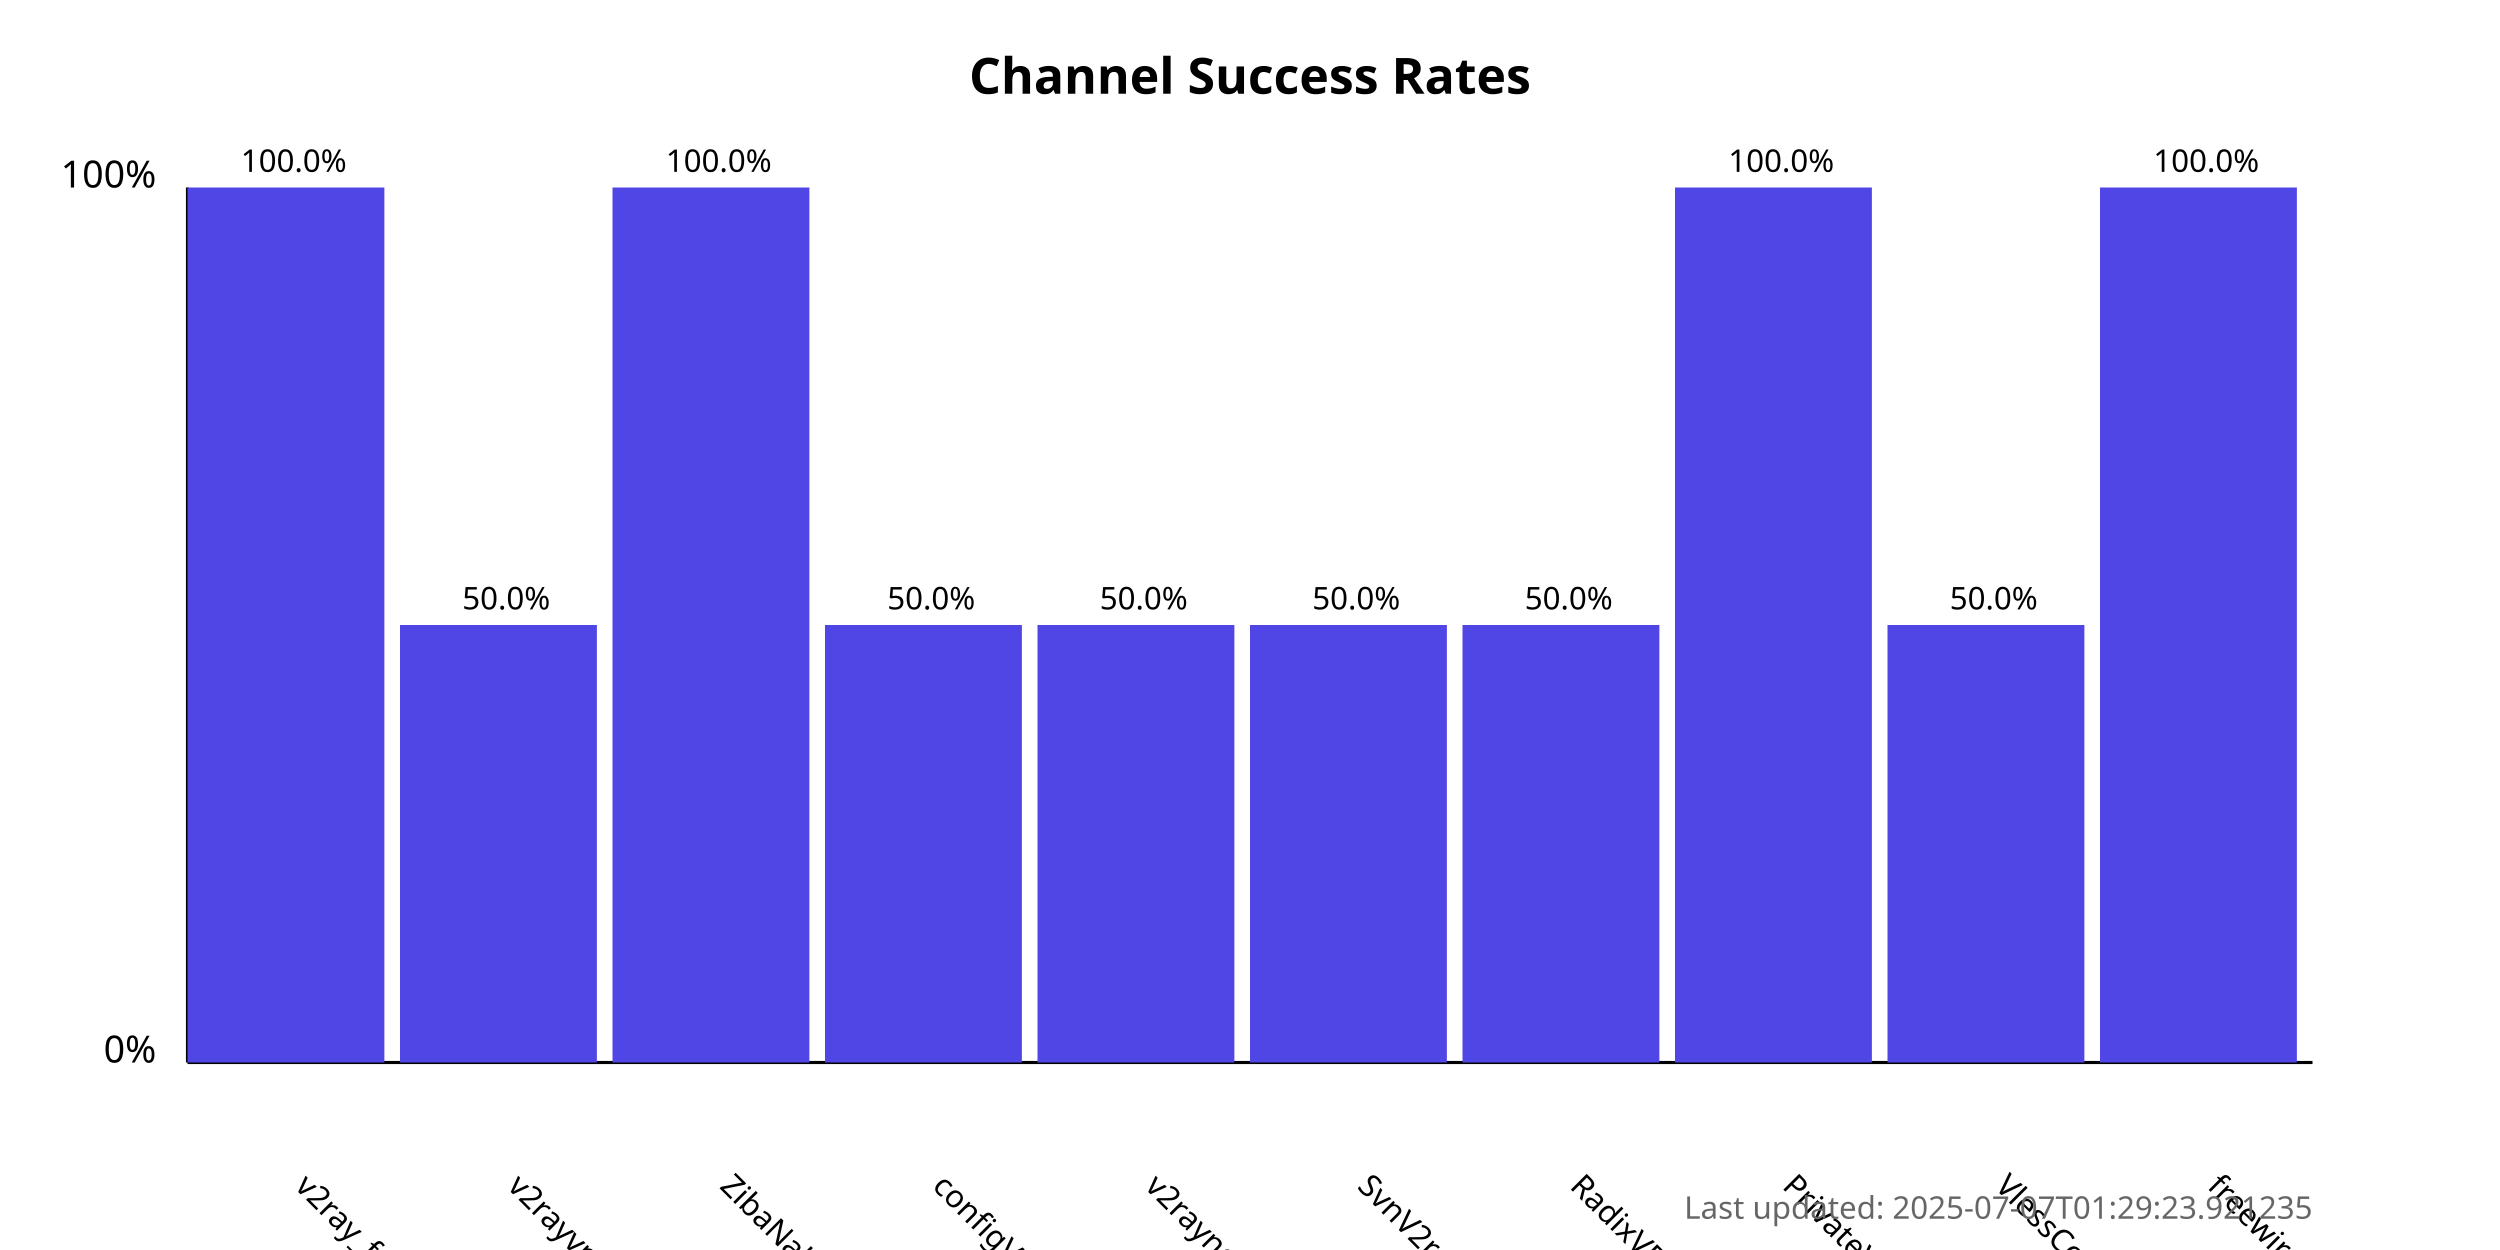
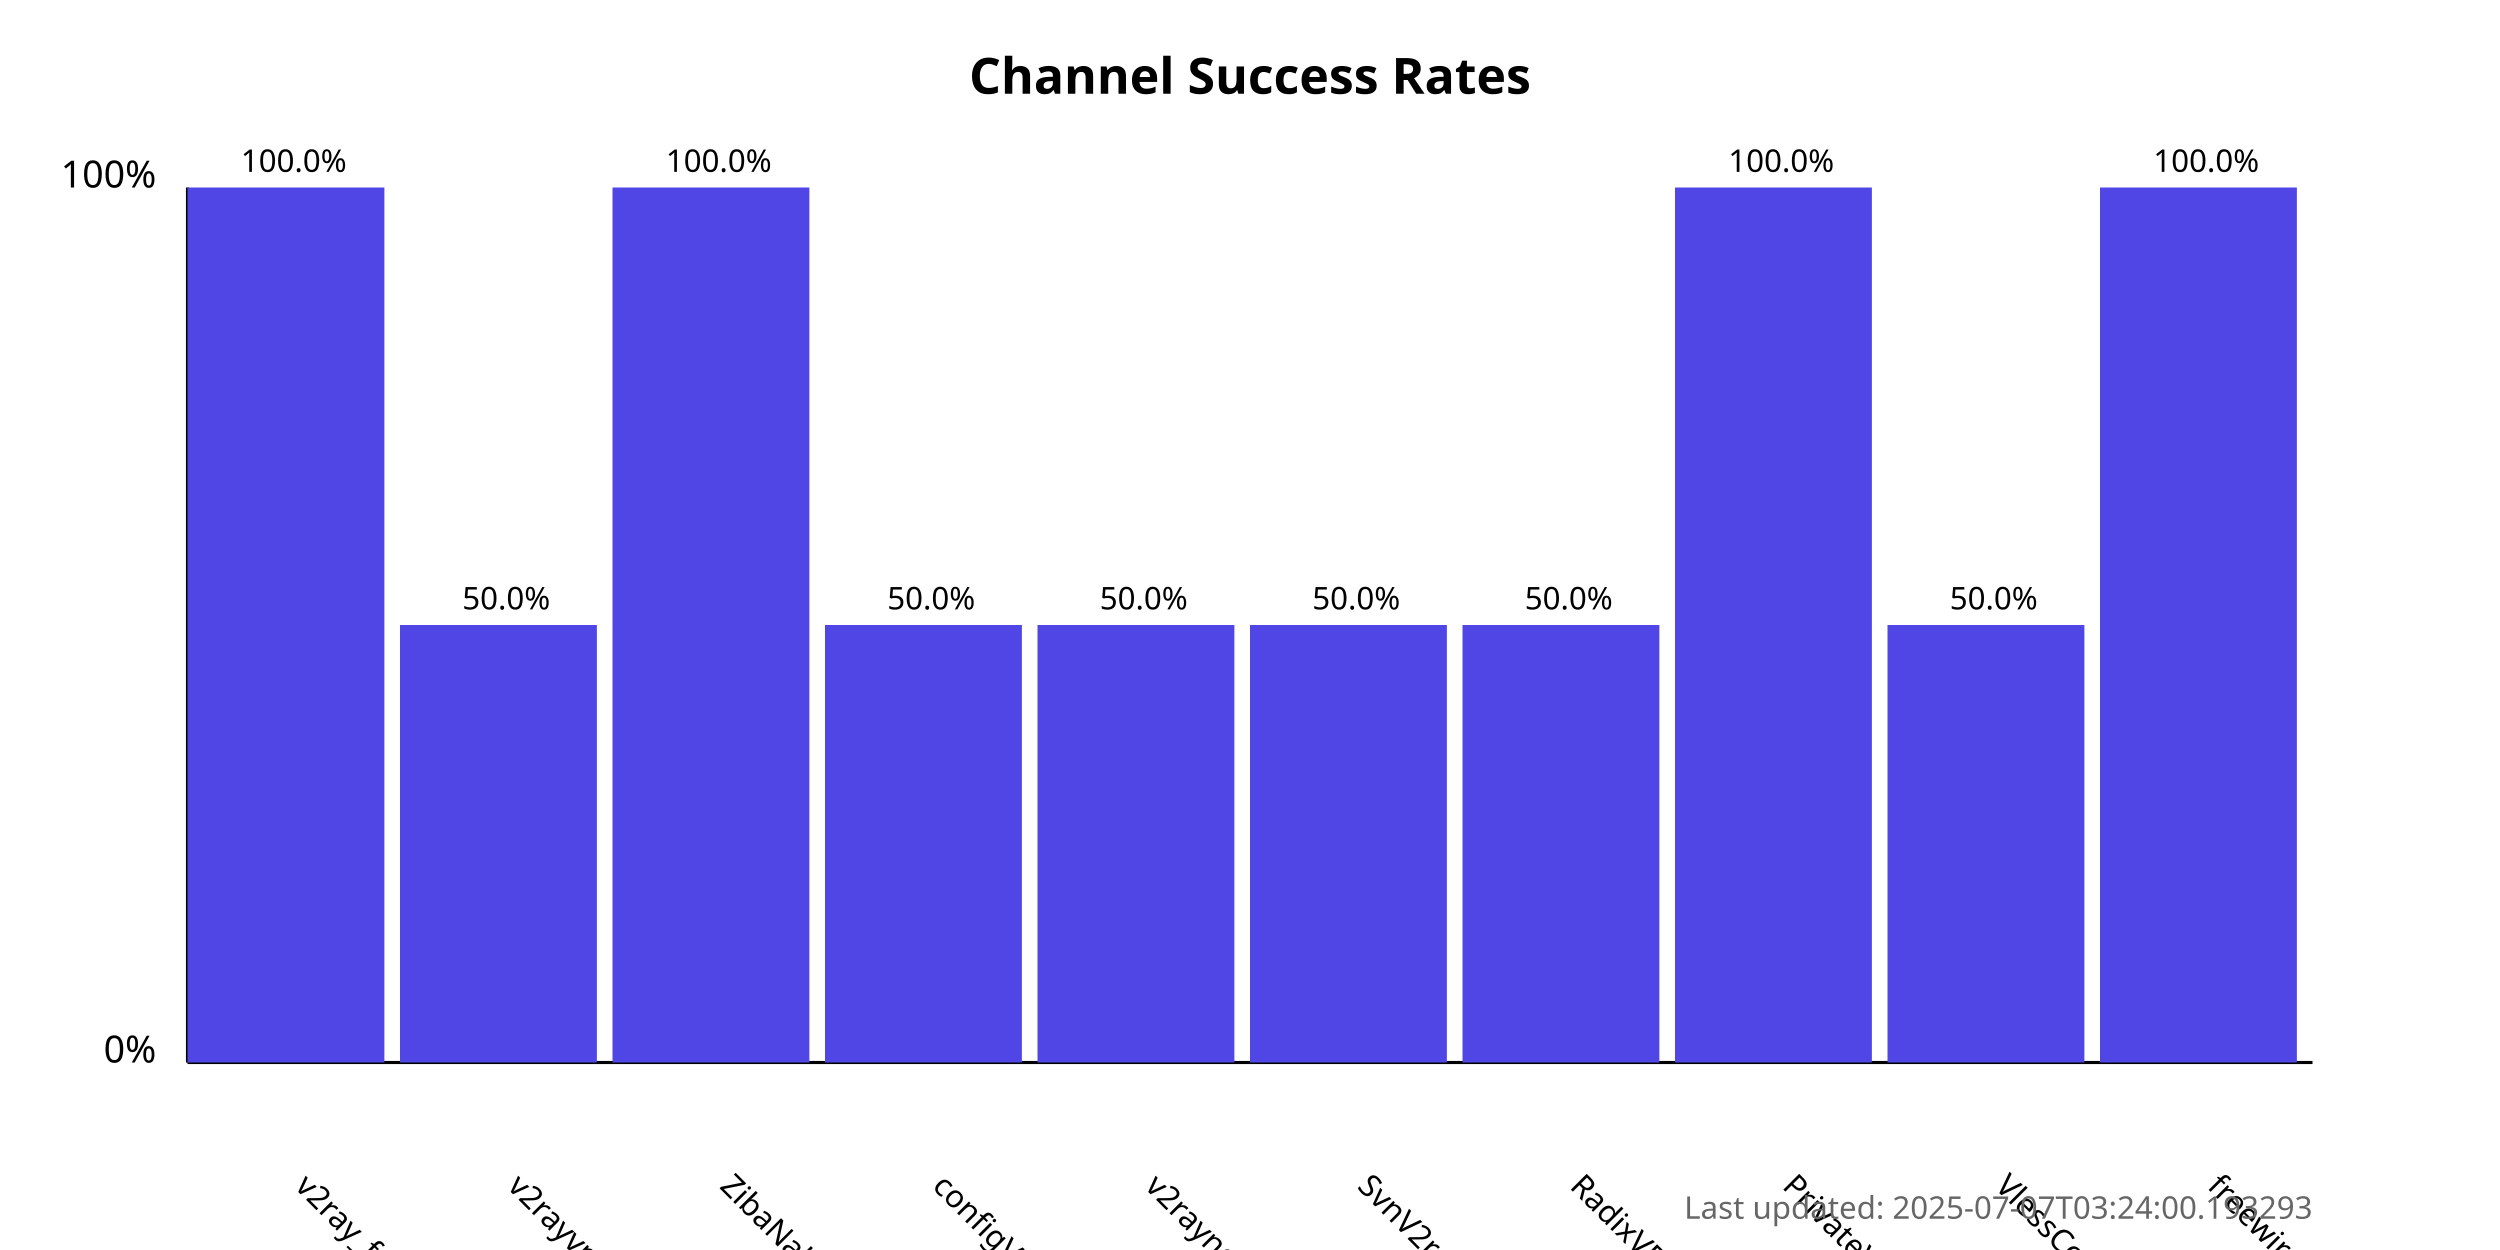
<svg xmlns="http://www.w3.org/2000/svg" width="800" height="400">
  <style>
            .chart-title { font: bold 16px sans-serif; }
            .axis-label { font: 12px sans-serif; }
            .tick-label { font: 10px sans-serif; }
            .bar { fill: #4f46e5; }
            .bar:hover { fill: #6366f1; }
            .timestamp { font: 10px sans-serif; fill: #666; }
        </style>
  <text x="400.0" y="30" text-anchor="middle" class="chart-title">
            Channel Success Rates
        </text>
  <line x1="60" y1="340" x2="60" y2="60" stroke="black" stroke-width="1" />
  <line x1="60" y1="340" x2="740" y2="340" stroke="black" stroke-width="1" />
  <text x="50" y="340" text-anchor="end" class="axis-label">0%</text>
  <text x="50" y="60" text-anchor="end" class="axis-label">100%</text>
  <g>
    <rect x="60" y="60.0" width="63.0" height="280.0" class="bar" />
    <text x="94.0" y="380" transform="rotate(45, 94.0, 380)" text-anchor="start" class="tick-label">
                v2ray_free_conf
            </text>
    <text x="94.0" y="55.0" text-anchor="middle" class="tick-label">
                100.0%
            </text>
  </g>
  <g>
    <rect x="128.0" y="200.0" width="63.0" height="140.0" class="bar" />
    <text x="162.0" y="380" transform="rotate(45, 162.0, 380)" text-anchor="start" class="tick-label">
                v2rayvpno
            </text>
    <text x="162.0" y="195.0" text-anchor="middle" class="tick-label">
                50.0%
            </text>
  </g>
  <g>
    <rect x="196.0" y="60.0" width="63.0" height="280.0" class="bar" />
    <text x="230.0" y="380" transform="rotate(45, 230.0, 380)" text-anchor="start" class="tick-label">
                ZibaNabz
            </text>
    <text x="230.0" y="55.0" text-anchor="middle" class="tick-label">
                100.0%
            </text>
  </g>
  <g>
    <rect x="264.0" y="200.0" width="63.0" height="140.0" class="bar" />
    <text x="298.0" y="380" transform="rotate(45, 298.0, 380)" text-anchor="start" class="tick-label">
                configV2rayForFree
            </text>
    <text x="298.0" y="195.0" text-anchor="middle" class="tick-label">
                50.0%
            </text>
  </g>
  <g>
    <rect x="332.0" y="200.0" width="63.0" height="140.0" class="bar" />
    <text x="366.0" y="380" transform="rotate(45, 366.0, 380)" text-anchor="start" class="tick-label">
                v2rayngvpn
            </text>
    <text x="366.0" y="195.0" text-anchor="middle" class="tick-label">
                50.0%
            </text>
  </g>
  <g>
    <rect x="400.0" y="200.0" width="63.0" height="140.0" class="bar" />
    <text x="434.0" y="380" transform="rotate(45, 434.0, 380)" text-anchor="start" class="tick-label">
                SvnV2ray
            </text>
    <text x="434.0" y="195.0" text-anchor="middle" class="tick-label">
                50.0%
            </text>
  </g>
  <g>
    <rect x="468.0" y="200.0" width="63.0" height="140.0" class="bar" />
    <text x="502.0" y="380" transform="rotate(45, 502.0, 380)" text-anchor="start" class="tick-label">
                RadixVPN
            </text>
    <text x="502.0" y="195.0" text-anchor="middle" class="tick-label">
                50.0%
            </text>
  </g>
  <g>
    <rect x="536.0" y="60.0" width="63.0" height="280.0" class="bar" />
    <text x="570.0" y="380" transform="rotate(45, 570.0, 380)" text-anchor="start" class="tick-label">
                PrivateVPNs
            </text>
    <text x="570.0" y="55.0" text-anchor="middle" class="tick-label">
                100.0%
            </text>
  </g>
  <g>
    <rect x="604.0" y="200.0" width="63.0" height="140.0" class="bar" />
    <text x="638.0" y="380" transform="rotate(45, 638.0, 380)" text-anchor="start" class="tick-label">
                VlessConfig
            </text>
    <text x="638.0" y="195.0" text-anchor="middle" class="tick-label">
                50.0%
            </text>
  </g>
  <g>
    <rect x="672.0" y="60.0" width="63.0" height="280.0" class="bar" />
    <text x="706.0" y="380" transform="rotate(45, 706.0, 380)" text-anchor="start" class="tick-label">
                freewireguard
            </text>
    <text x="706.0" y="55.0" text-anchor="middle" class="tick-label">
                100.0%
            </text>
  </g>
  <text x="740" y="390" text-anchor="end" class="timestamp">
-             Last updated: 2025-07-07T01:29:23.921235
+             Last updated: 2025-07-07T03:24:00.193293
        </text>
</svg>
